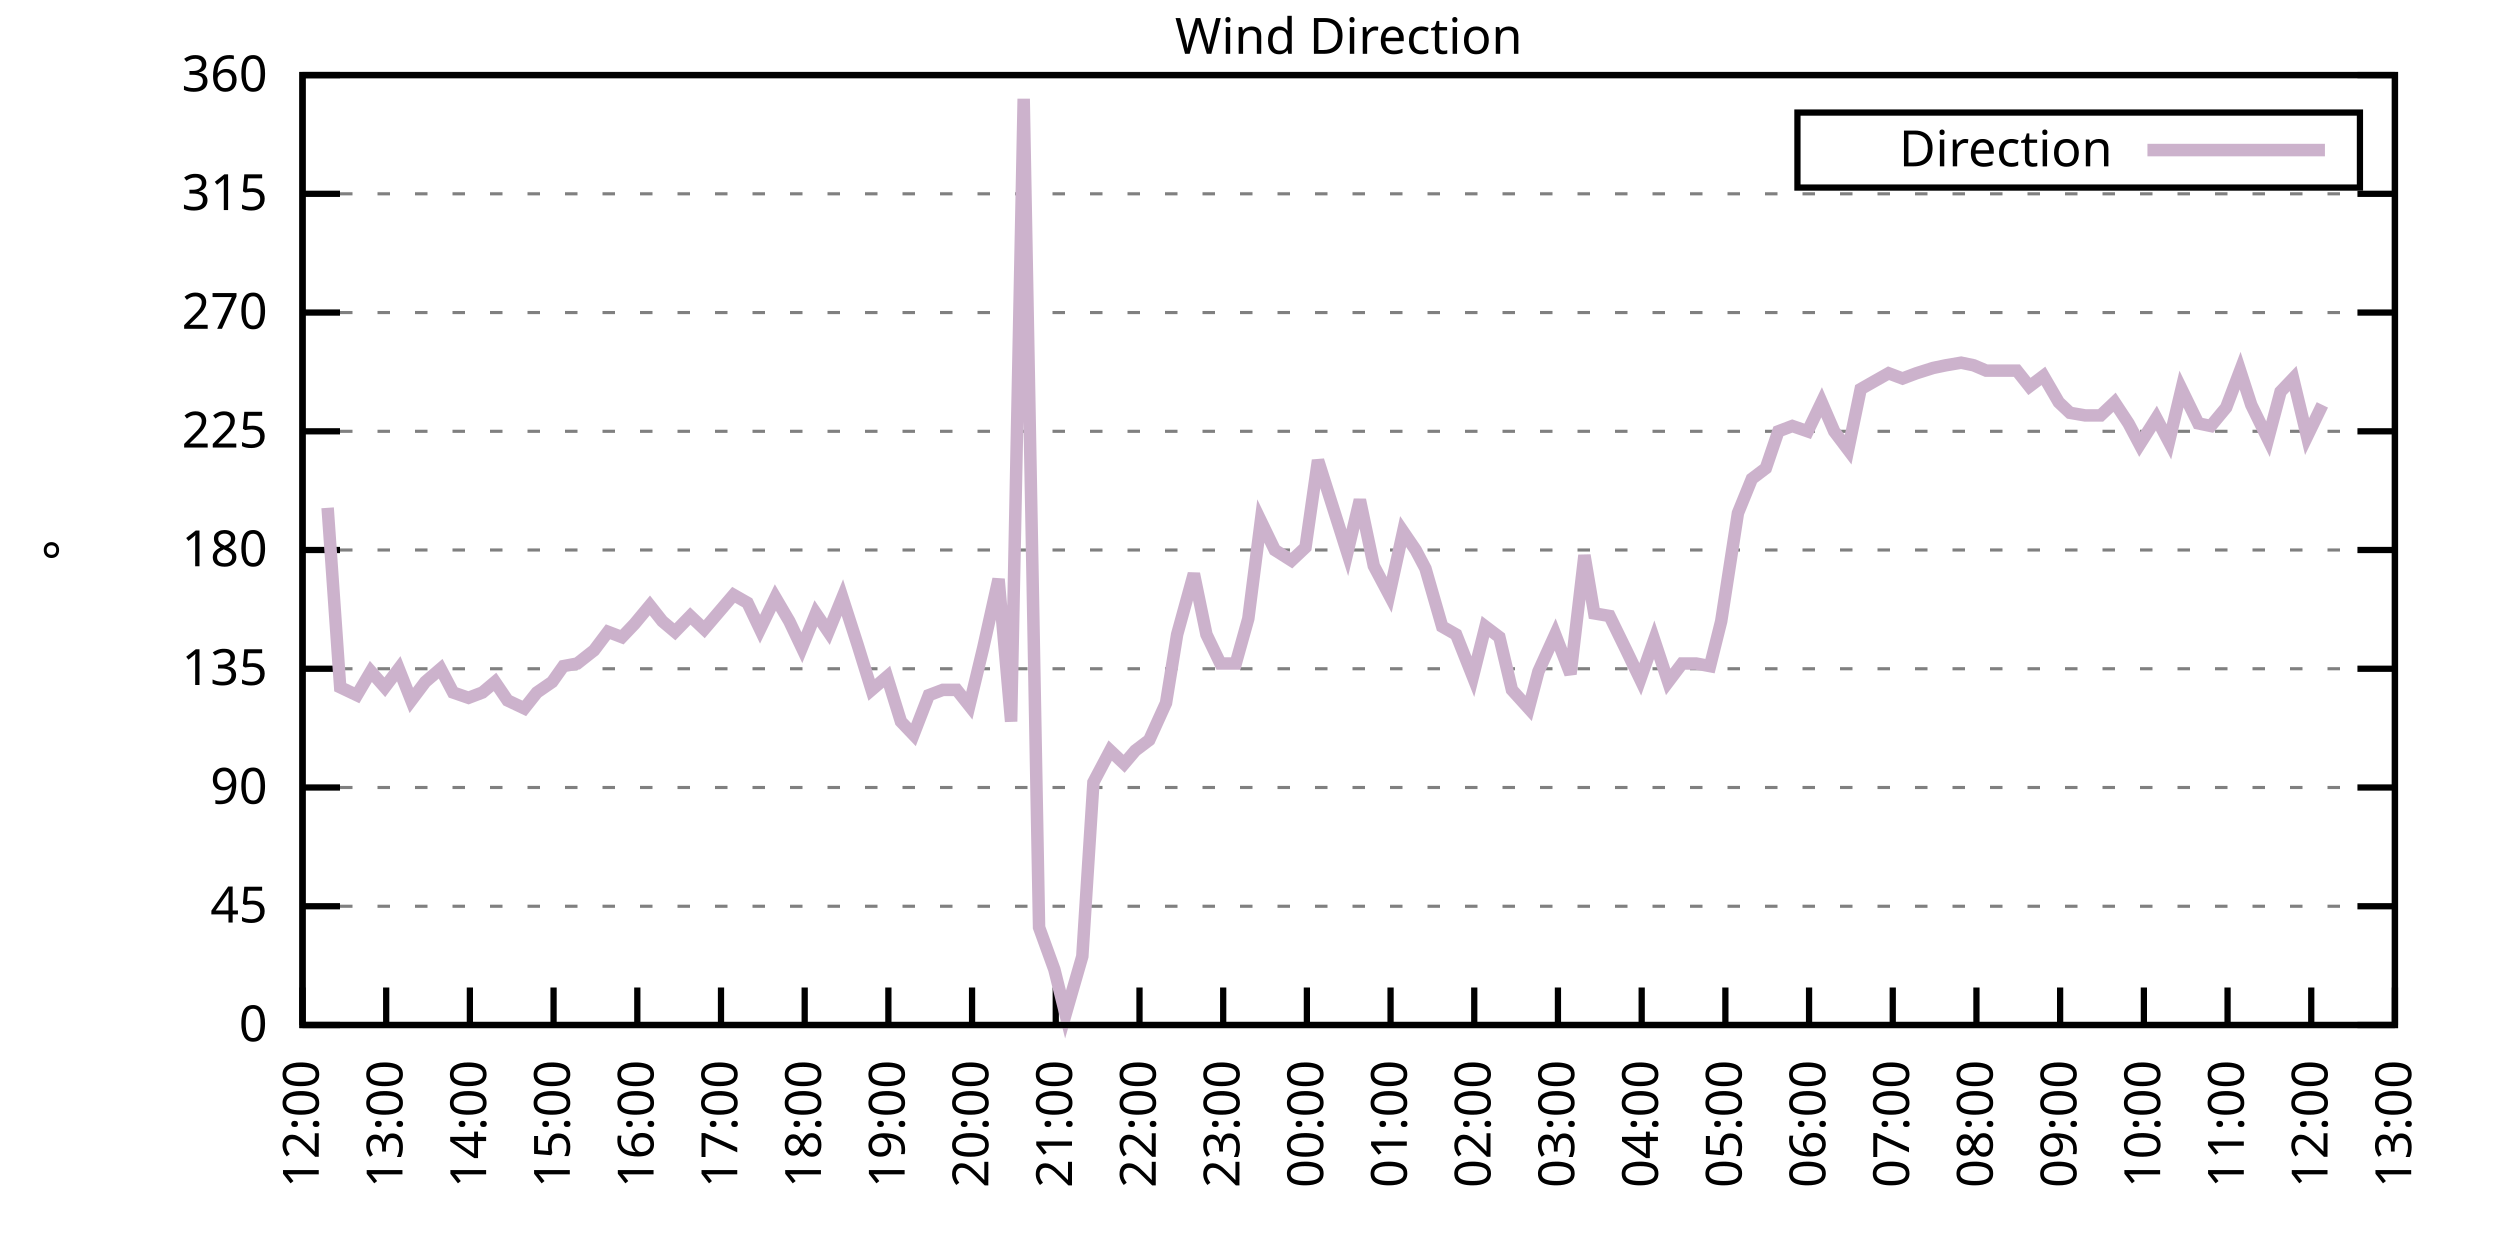
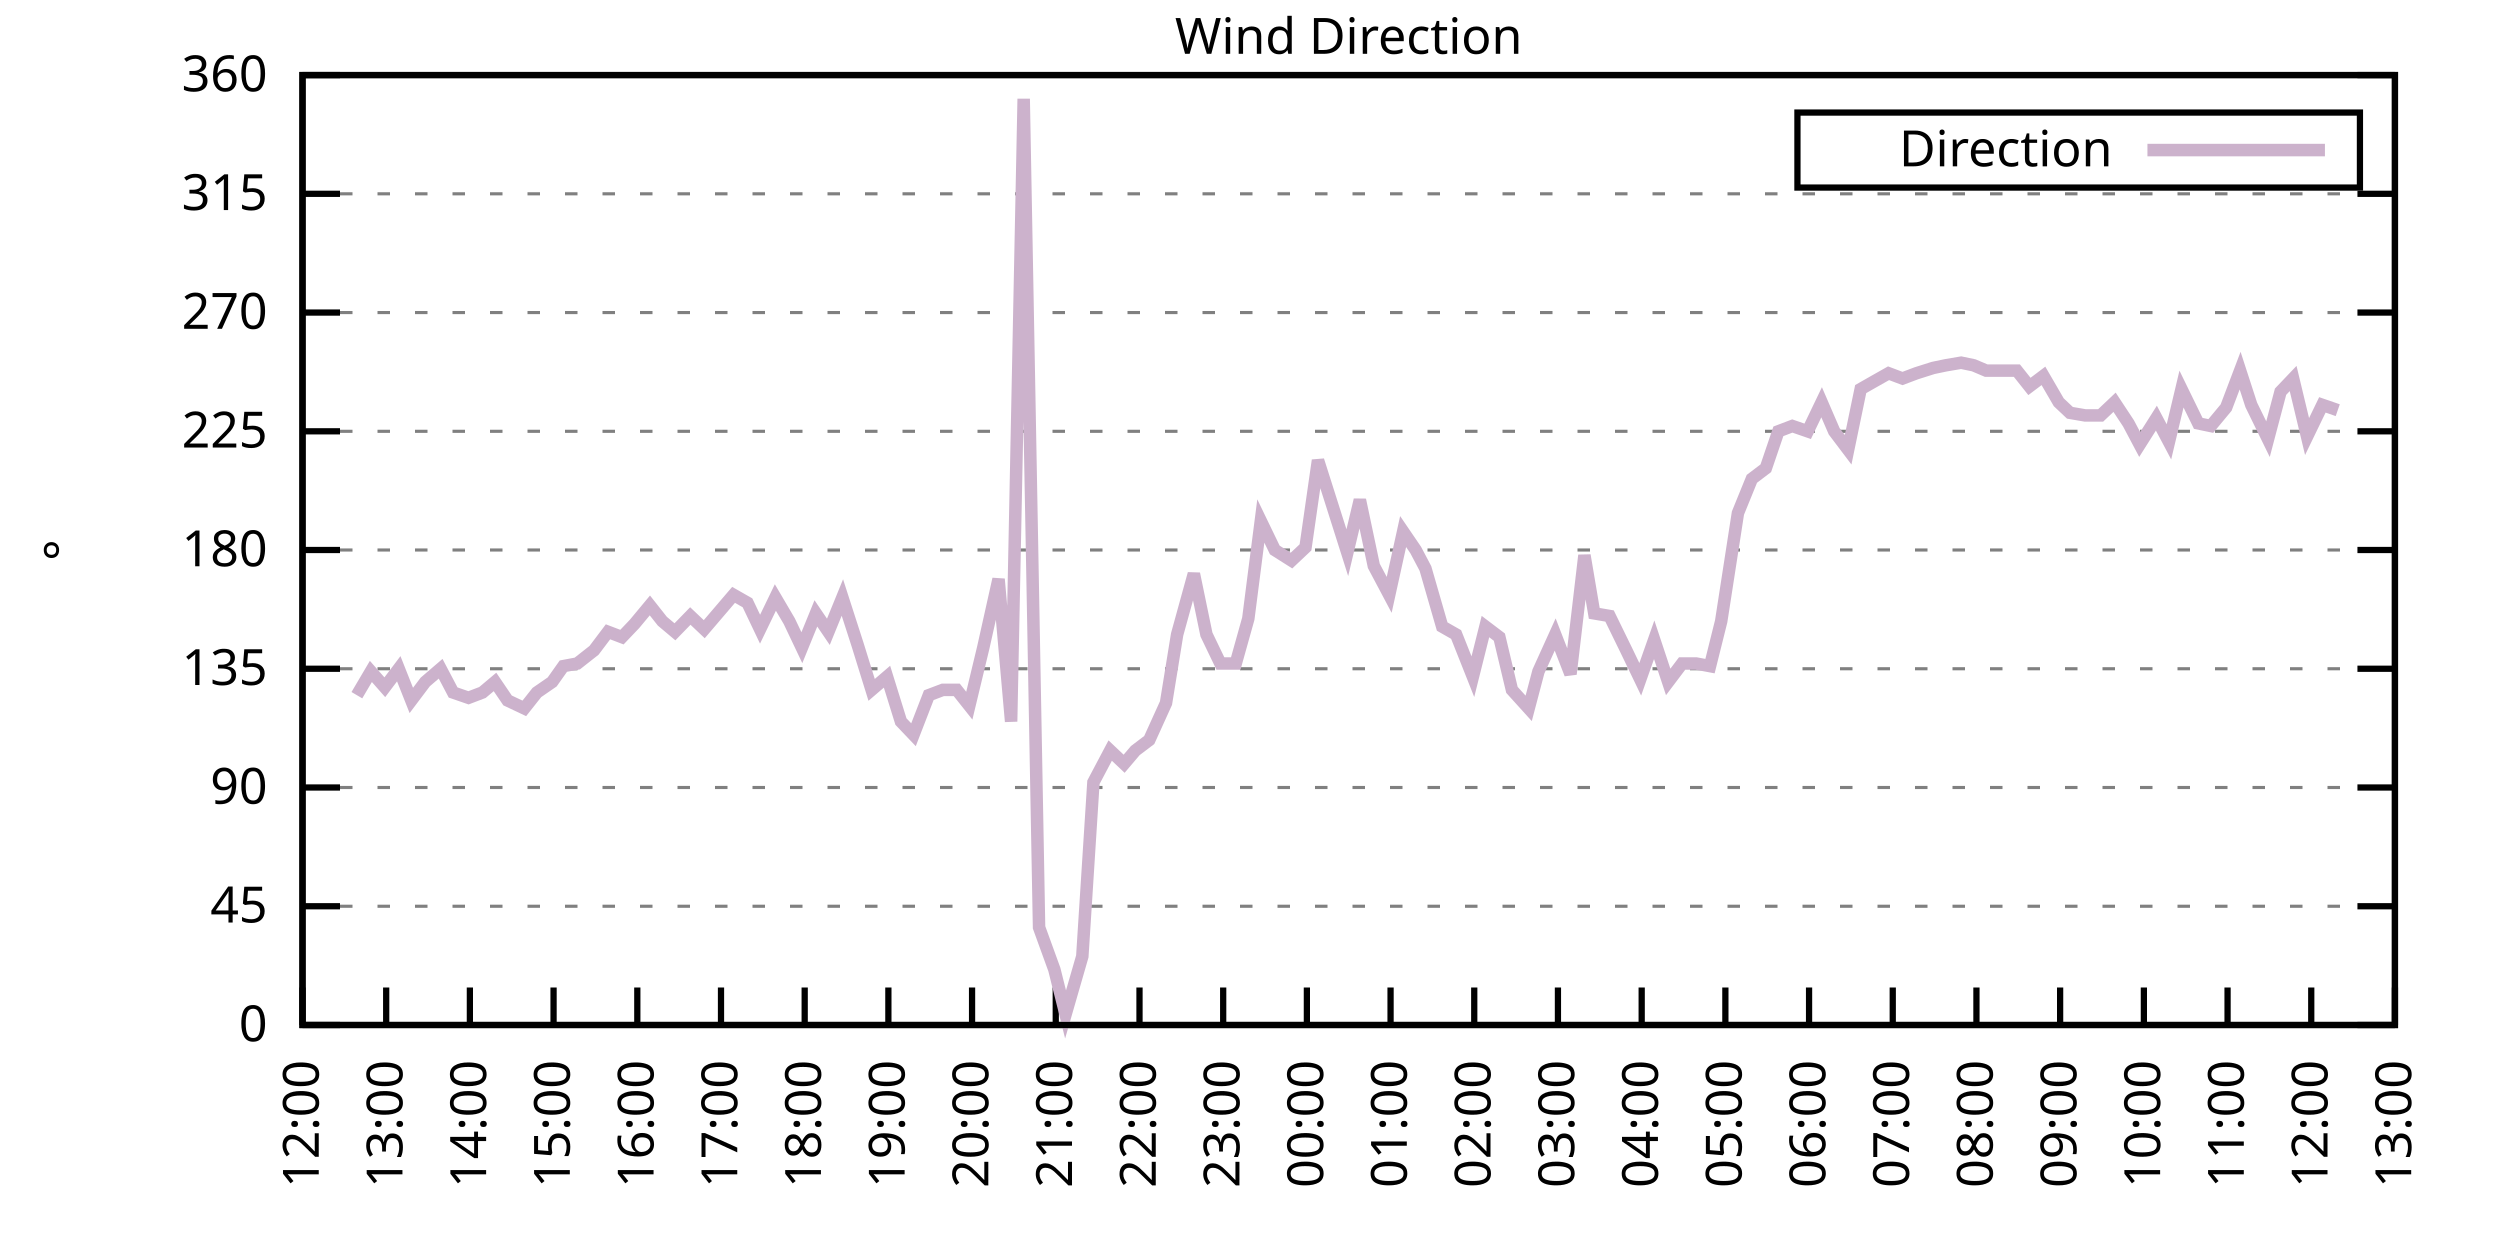
<svg xmlns="http://www.w3.org/2000/svg" xmlns:xlink="http://www.w3.org/1999/xlink" width="400" height="200" viewBox="0 0 400 200">
  <g id="gnuplot_canvas">
    <rect x="0" y="0" width="400" height="200" fill="none" />
    <defs>
      <circle id="gpDot" r="0.5" stroke-width="0.5" stroke="currentColor" />
      <path id="gpPt0" stroke-width="0.333" stroke="currentColor" d="M-1,0 h2 M0,-1 v2" />
      <path id="gpPt1" stroke-width="0.333" stroke="currentColor" d="M-1,-1 L1,1 M1,-1 L-1,1" />
      <path id="gpPt2" stroke-width="0.333" stroke="currentColor" d="M-1,0 L1,0 M0,-1 L0,1 M-1,-1 L1,1 M-1,1 L1,-1" />
      <rect id="gpPt3" stroke-width="0.333" stroke="currentColor" x="-1" y="-1" width="2" height="2" />
      <rect id="gpPt4" stroke-width="0.333" stroke="currentColor" fill="currentColor" x="-1" y="-1" width="2" height="2" />
      <circle id="gpPt5" stroke-width="0.333" stroke="currentColor" cx="0" cy="0" r="1" />
      <use xlink:href="#gpPt5" id="gpPt6" fill="currentColor" stroke="none" />
      <path id="gpPt7" stroke-width="0.333" stroke="currentColor" d="M0,-1.33 L-1.33,0.67 L1.33,0.67 z" />
      <use xlink:href="#gpPt7" id="gpPt8" fill="currentColor" stroke="none" />
      <use xlink:href="#gpPt7" id="gpPt9" stroke="currentColor" transform="rotate(180)" />
      <use xlink:href="#gpPt9" id="gpPt10" fill="currentColor" stroke="none" />
      <use xlink:href="#gpPt3" id="gpPt11" stroke="currentColor" transform="rotate(45)" />
      <use xlink:href="#gpPt11" id="gpPt12" fill="currentColor" stroke="none" />
      <path id="gpPt13" stroke-width="0.333" stroke="currentColor" d="M0,1.330 L1.265,0.411 L0.782,-1.067 L-0.782,-1.076 L-1.265,0.411 z" />
      <use xlink:href="#gpPt13" id="gpPt14" fill="currentColor" stroke="none" />
      <filter id="textbox" filterUnits="objectBoundingBox" x="0" y="0" height="1" width="1">
        <feFlood flood-color="white" flood-opacity="1" result="bgnd" />
        <feComposite in="SourceGraphic" in2="bgnd" operator="atop" />
      </filter>
      <filter id="greybox" filterUnits="objectBoundingBox" x="0" y="0" height="1" width="1">
        <feFlood flood-color="lightgrey" flood-opacity="1" result="grey" />
        <feComposite in="SourceGraphic" in2="grey" operator="atop" />
      </filter>
    </defs>
    <g fill="none" color="white" stroke="currentColor" stroke-width="1.00" stroke-linecap="butt" stroke-linejoin="miter">
</g>
    <g fill="none" color="black" stroke="currentColor" stroke-width="1.00" stroke-linecap="butt" stroke-linejoin="miter">
      <g stroke="none" shape-rendering="crispEdges">
        <polygon fill="rgb(255, 255, 255)" points="48.40,164.00 383.18,164.00 383.18,12.02 48.40,12.02 " />
      </g>
    </g>
    <g fill="none" color="black" stroke="currentColor" stroke-width="1.00" stroke-linecap="butt" stroke-linejoin="miter">
</g>
    <g fill="none" color="black" stroke="black" stroke-width="0.50" stroke-linecap="butt" stroke-linejoin="miter">
</g>
    <g fill="none" color="gray" stroke="currentColor" stroke-width="0.50" stroke-linecap="butt" stroke-linejoin="miter">
      <path stroke="gray" stroke-dasharray="2,4" class="gridline" d="M48.40,164.00 L383.19,164.00  " />
    </g>
    <g fill="none" color="gray" stroke="gray" stroke-width="1.00" stroke-linecap="butt" stroke-linejoin="miter">
</g>
    <g fill="none" color="black" stroke="currentColor" stroke-width="1.00" stroke-linecap="butt" stroke-linejoin="miter">
      <path stroke="black" d="M48.40,164.00 L54.40,164.00 M383.19,164.00 L377.19,164.00  " />
      <g transform="translate(42.80,166.60)" stroke="none" fill="black" font-family="Sans" font-size="8.00" text-anchor="end">
        <text>
          <tspan font-family="Sans"> 0</tspan>
        </text>
      </g>
    </g>
    <g fill="none" color="black" stroke="currentColor" stroke-width="1.00" stroke-linecap="butt" stroke-linejoin="miter">
</g>
    <g fill="none" color="black" stroke="black" stroke-width="0.50" stroke-linecap="butt" stroke-linejoin="miter">
</g>
    <g fill="none" color="gray" stroke="currentColor" stroke-width="0.50" stroke-linecap="butt" stroke-linejoin="miter">
      <path stroke="gray" stroke-dasharray="2,4" class="gridline" d="M48.40,145.00 L383.19,145.00  " />
    </g>
    <g fill="none" color="gray" stroke="gray" stroke-width="1.00" stroke-linecap="butt" stroke-linejoin="miter">
</g>
    <g fill="none" color="black" stroke="currentColor" stroke-width="1.00" stroke-linecap="butt" stroke-linejoin="miter">
      <path stroke="black" d="M48.40,145.00 L54.40,145.00 M383.19,145.00 L377.19,145.00  " />
      <g transform="translate(42.80,147.60)" stroke="none" fill="black" font-family="Sans" font-size="8.00" text-anchor="end">
        <text>
          <tspan font-family="Sans"> 45</tspan>
        </text>
      </g>
    </g>
    <g fill="none" color="black" stroke="currentColor" stroke-width="1.00" stroke-linecap="butt" stroke-linejoin="miter">
</g>
    <g fill="none" color="black" stroke="black" stroke-width="0.50" stroke-linecap="butt" stroke-linejoin="miter">
</g>
    <g fill="none" color="gray" stroke="currentColor" stroke-width="0.50" stroke-linecap="butt" stroke-linejoin="miter">
      <path stroke="gray" stroke-dasharray="2,4" class="gridline" d="M48.40,126.00 L383.19,126.00  " />
    </g>
    <g fill="none" color="gray" stroke="gray" stroke-width="1.00" stroke-linecap="butt" stroke-linejoin="miter">
</g>
    <g fill="none" color="black" stroke="currentColor" stroke-width="1.00" stroke-linecap="butt" stroke-linejoin="miter">
      <path stroke="black" d="M48.40,126.00 L54.40,126.00 M383.19,126.00 L377.19,126.00  " />
      <g transform="translate(42.80,128.60)" stroke="none" fill="black" font-family="Sans" font-size="8.00" text-anchor="end">
        <text>
          <tspan font-family="Sans"> 90</tspan>
        </text>
      </g>
    </g>
    <g fill="none" color="black" stroke="currentColor" stroke-width="1.00" stroke-linecap="butt" stroke-linejoin="miter">
</g>
    <g fill="none" color="black" stroke="black" stroke-width="0.50" stroke-linecap="butt" stroke-linejoin="miter">
</g>
    <g fill="none" color="gray" stroke="currentColor" stroke-width="0.50" stroke-linecap="butt" stroke-linejoin="miter">
      <path stroke="gray" stroke-dasharray="2,4" class="gridline" d="M48.40,107.00 L383.19,107.00  " />
    </g>
    <g fill="none" color="gray" stroke="gray" stroke-width="1.00" stroke-linecap="butt" stroke-linejoin="miter">
</g>
    <g fill="none" color="black" stroke="currentColor" stroke-width="1.00" stroke-linecap="butt" stroke-linejoin="miter">
      <path stroke="black" d="M48.40,107.00 L54.40,107.00 M383.19,107.00 L377.19,107.00  " />
      <g transform="translate(42.80,109.60)" stroke="none" fill="black" font-family="Sans" font-size="8.00" text-anchor="end">
        <text>
          <tspan font-family="Sans"> 135</tspan>
        </text>
      </g>
    </g>
    <g fill="none" color="black" stroke="currentColor" stroke-width="1.00" stroke-linecap="butt" stroke-linejoin="miter">
</g>
    <g fill="none" color="black" stroke="black" stroke-width="0.50" stroke-linecap="butt" stroke-linejoin="miter">
</g>
    <g fill="none" color="gray" stroke="currentColor" stroke-width="0.50" stroke-linecap="butt" stroke-linejoin="miter">
      <path stroke="gray" stroke-dasharray="2,4" class="gridline" d="M48.40,88.00 L383.19,88.00  " />
    </g>
    <g fill="none" color="gray" stroke="gray" stroke-width="1.00" stroke-linecap="butt" stroke-linejoin="miter">
</g>
    <g fill="none" color="black" stroke="currentColor" stroke-width="1.00" stroke-linecap="butt" stroke-linejoin="miter">
      <path stroke="black" d="M48.40,88.00 L54.40,88.00 M383.19,88.00 L377.19,88.00  " />
      <g transform="translate(42.80,90.60)" stroke="none" fill="black" font-family="Sans" font-size="8.00" text-anchor="end">
        <text>
          <tspan font-family="Sans"> 180</tspan>
        </text>
      </g>
    </g>
    <g fill="none" color="black" stroke="currentColor" stroke-width="1.00" stroke-linecap="butt" stroke-linejoin="miter">
</g>
    <g fill="none" color="black" stroke="black" stroke-width="0.50" stroke-linecap="butt" stroke-linejoin="miter">
</g>
    <g fill="none" color="gray" stroke="currentColor" stroke-width="0.50" stroke-linecap="butt" stroke-linejoin="miter">
      <path stroke="gray" stroke-dasharray="2,4" class="gridline" d="M48.40,69.01 L383.19,69.01  " />
    </g>
    <g fill="none" color="gray" stroke="gray" stroke-width="1.00" stroke-linecap="butt" stroke-linejoin="miter">
</g>
    <g fill="none" color="black" stroke="currentColor" stroke-width="1.00" stroke-linecap="butt" stroke-linejoin="miter">
      <path stroke="black" d="M48.40,69.01 L54.40,69.01 M383.19,69.01 L377.19,69.01  " />
      <g transform="translate(42.80,71.61)" stroke="none" fill="black" font-family="Sans" font-size="8.00" text-anchor="end">
        <text>
          <tspan font-family="Sans"> 225</tspan>
        </text>
      </g>
    </g>
    <g fill="none" color="black" stroke="currentColor" stroke-width="1.00" stroke-linecap="butt" stroke-linejoin="miter">
</g>
    <g fill="none" color="black" stroke="black" stroke-width="0.50" stroke-linecap="butt" stroke-linejoin="miter">
</g>
    <g fill="none" color="gray" stroke="currentColor" stroke-width="0.50" stroke-linecap="butt" stroke-linejoin="miter">
      <path stroke="gray" stroke-dasharray="2,4" class="gridline" d="M48.40,50.01 L383.19,50.01  " />
    </g>
    <g fill="none" color="gray" stroke="gray" stroke-width="1.00" stroke-linecap="butt" stroke-linejoin="miter">
</g>
    <g fill="none" color="black" stroke="currentColor" stroke-width="1.00" stroke-linecap="butt" stroke-linejoin="miter">
      <path stroke="black" d="M48.40,50.01 L54.40,50.01 M383.19,50.01 L377.19,50.01  " />
      <g transform="translate(42.80,52.61)" stroke="none" fill="black" font-family="Sans" font-size="8.00" text-anchor="end">
        <text>
          <tspan font-family="Sans"> 270</tspan>
        </text>
      </g>
    </g>
    <g fill="none" color="black" stroke="currentColor" stroke-width="1.00" stroke-linecap="butt" stroke-linejoin="miter">
</g>
    <g fill="none" color="black" stroke="black" stroke-width="0.50" stroke-linecap="butt" stroke-linejoin="miter">
</g>
    <g fill="none" color="gray" stroke="currentColor" stroke-width="0.50" stroke-linecap="butt" stroke-linejoin="miter">
      <path stroke="gray" stroke-dasharray="2,4" class="gridline" d="M48.40,31.01 L383.19,31.01  " />
    </g>
    <g fill="none" color="gray" stroke="gray" stroke-width="1.00" stroke-linecap="butt" stroke-linejoin="miter">
</g>
    <g fill="none" color="black" stroke="currentColor" stroke-width="1.00" stroke-linecap="butt" stroke-linejoin="miter">
      <path stroke="black" d="M48.40,31.01 L54.40,31.01 M383.19,31.01 L377.19,31.01  " />
      <g transform="translate(42.80,33.61)" stroke="none" fill="black" font-family="Sans" font-size="8.00" text-anchor="end">
        <text>
          <tspan font-family="Sans"> 315</tspan>
        </text>
      </g>
    </g>
    <g fill="none" color="black" stroke="currentColor" stroke-width="1.00" stroke-linecap="butt" stroke-linejoin="miter">
</g>
    <g fill="none" color="black" stroke="black" stroke-width="0.50" stroke-linecap="butt" stroke-linejoin="miter">
</g>
    <g fill="none" color="gray" stroke="currentColor" stroke-width="0.50" stroke-linecap="butt" stroke-linejoin="miter">
      <path stroke="gray" stroke-dasharray="2,4" class="gridline" d="M48.40,12.01 L383.19,12.01  " />
    </g>
    <g fill="none" color="gray" stroke="gray" stroke-width="1.00" stroke-linecap="butt" stroke-linejoin="miter">
</g>
    <g fill="none" color="black" stroke="currentColor" stroke-width="1.00" stroke-linecap="butt" stroke-linejoin="miter">
      <path stroke="black" d="M48.40,12.01 L54.40,12.01 M383.19,12.01 L377.19,12.01  " />
      <g transform="translate(42.80,14.61)" stroke="none" fill="black" font-family="Sans" font-size="8.00" text-anchor="end">
        <text>
          <tspan font-family="Sans"> 360</tspan>
        </text>
      </g>
    </g>
    <g fill="none" color="black" stroke="currentColor" stroke-width="1.00" stroke-linecap="butt" stroke-linejoin="miter">
      <path stroke="black" d="M48.40,164.00 L48.40,158.00  " />
      <g transform="translate(51.00,169.60) rotate(270.00)" stroke="none" fill="black" font-family="Sans" font-size="8.00" text-anchor="end">
        <text>
          <tspan font-family="Sans">12:00</tspan>
        </text>
      </g>
    </g>
    <g fill="none" color="black" stroke="currentColor" stroke-width="1.00" stroke-linecap="butt" stroke-linejoin="miter">
      <path stroke="black" d="M61.79,164.00 L61.79,158.00  " />
      <g transform="translate(64.39,169.60) rotate(270.00)" stroke="none" fill="black" font-family="Sans" font-size="8.00" text-anchor="end">
        <text>
          <tspan font-family="Sans">13:00</tspan>
        </text>
      </g>
    </g>
    <g fill="none" color="black" stroke="currentColor" stroke-width="1.00" stroke-linecap="butt" stroke-linejoin="miter">
      <path stroke="black" d="M75.18,164.00 L75.18,158.00  " />
      <g transform="translate(77.78,169.60) rotate(270.00)" stroke="none" fill="black" font-family="Sans" font-size="8.00" text-anchor="end">
        <text>
          <tspan font-family="Sans">14:00</tspan>
        </text>
      </g>
    </g>
    <g fill="none" color="black" stroke="currentColor" stroke-width="1.00" stroke-linecap="butt" stroke-linejoin="miter">
      <path stroke="black" d="M88.57,164.00 L88.57,158.00  " />
      <g transform="translate(91.17,169.60) rotate(270.00)" stroke="none" fill="black" font-family="Sans" font-size="8.00" text-anchor="end">
        <text>
          <tspan font-family="Sans">15:00</tspan>
        </text>
      </g>
    </g>
    <g fill="none" color="black" stroke="currentColor" stroke-width="1.00" stroke-linecap="butt" stroke-linejoin="miter">
      <path stroke="black" d="M101.97,164.00 L101.97,158.00  " />
      <g transform="translate(104.57,169.60) rotate(270.00)" stroke="none" fill="black" font-family="Sans" font-size="8.00" text-anchor="end">
        <text>
          <tspan font-family="Sans">16:00</tspan>
        </text>
      </g>
    </g>
    <g fill="none" color="black" stroke="currentColor" stroke-width="1.00" stroke-linecap="butt" stroke-linejoin="miter">
      <path stroke="black" d="M115.36,164.00 L115.36,158.00  " />
      <g transform="translate(117.96,169.60) rotate(270.00)" stroke="none" fill="black" font-family="Sans" font-size="8.00" text-anchor="end">
        <text>
          <tspan font-family="Sans">17:00</tspan>
        </text>
      </g>
    </g>
    <g fill="none" color="black" stroke="currentColor" stroke-width="1.00" stroke-linecap="butt" stroke-linejoin="miter">
      <path stroke="black" d="M128.75,164.00 L128.75,158.00  " />
      <g transform="translate(131.35,169.60) rotate(270.00)" stroke="none" fill="black" font-family="Sans" font-size="8.00" text-anchor="end">
        <text>
          <tspan font-family="Sans">18:00</tspan>
        </text>
      </g>
    </g>
    <g fill="none" color="black" stroke="currentColor" stroke-width="1.00" stroke-linecap="butt" stroke-linejoin="miter">
      <path stroke="black" d="M142.14,164.00 L142.14,158.00  " />
      <g transform="translate(144.74,169.60) rotate(270.00)" stroke="none" fill="black" font-family="Sans" font-size="8.00" text-anchor="end">
        <text>
          <tspan font-family="Sans">19:00</tspan>
        </text>
      </g>
    </g>
    <g fill="none" color="black" stroke="currentColor" stroke-width="1.00" stroke-linecap="butt" stroke-linejoin="miter">
      <path stroke="black" d="M155.53,164.00 L155.53,158.00  " />
      <g transform="translate(158.13,169.60) rotate(270.00)" stroke="none" fill="black" font-family="Sans" font-size="8.00" text-anchor="end">
        <text>
          <tspan font-family="Sans">20:00</tspan>
        </text>
      </g>
    </g>
    <g fill="none" color="black" stroke="currentColor" stroke-width="1.00" stroke-linecap="butt" stroke-linejoin="miter">
      <path stroke="black" d="M168.92,164.00 L168.92,158.00  " />
      <g transform="translate(171.52,169.60) rotate(270.00)" stroke="none" fill="black" font-family="Sans" font-size="8.00" text-anchor="end">
        <text>
          <tspan font-family="Sans">21:00</tspan>
        </text>
      </g>
    </g>
    <g fill="none" color="black" stroke="currentColor" stroke-width="1.00" stroke-linecap="butt" stroke-linejoin="miter">
      <path stroke="black" d="M182.32,164.00 L182.32,158.00  " />
      <g transform="translate(184.92,169.60) rotate(270.00)" stroke="none" fill="black" font-family="Sans" font-size="8.00" text-anchor="end">
        <text>
          <tspan font-family="Sans">22:00</tspan>
        </text>
      </g>
    </g>
    <g fill="none" color="black" stroke="currentColor" stroke-width="1.00" stroke-linecap="butt" stroke-linejoin="miter">
      <path stroke="black" d="M195.71,164.00 L195.71,158.00  " />
      <g transform="translate(198.31,169.60) rotate(270.00)" stroke="none" fill="black" font-family="Sans" font-size="8.00" text-anchor="end">
        <text>
          <tspan font-family="Sans">23:00</tspan>
        </text>
      </g>
    </g>
    <g fill="none" color="black" stroke="currentColor" stroke-width="1.00" stroke-linecap="butt" stroke-linejoin="miter">
      <path stroke="black" d="M209.10,164.00 L209.10,158.00  " />
      <g transform="translate(211.70,169.60) rotate(270.00)" stroke="none" fill="black" font-family="Sans" font-size="8.00" text-anchor="end">
        <text>
          <tspan font-family="Sans">00:00</tspan>
        </text>
      </g>
    </g>
    <g fill="none" color="black" stroke="currentColor" stroke-width="1.00" stroke-linecap="butt" stroke-linejoin="miter">
      <path stroke="black" d="M222.49,164.00 L222.49,158.00  " />
      <g transform="translate(225.09,169.60) rotate(270.00)" stroke="none" fill="black" font-family="Sans" font-size="8.00" text-anchor="end">
        <text>
          <tspan font-family="Sans">01:00</tspan>
        </text>
      </g>
    </g>
    <g fill="none" color="black" stroke="currentColor" stroke-width="1.00" stroke-linecap="butt" stroke-linejoin="miter">
      <path stroke="black" d="M235.88,164.00 L235.88,158.00  " />
      <g transform="translate(238.48,169.60) rotate(270.00)" stroke="none" fill="black" font-family="Sans" font-size="8.00" text-anchor="end">
        <text>
          <tspan font-family="Sans">02:00</tspan>
        </text>
      </g>
    </g>
    <g fill="none" color="black" stroke="currentColor" stroke-width="1.00" stroke-linecap="butt" stroke-linejoin="miter">
      <path stroke="black" d="M249.27,164.00 L249.27,158.00  " />
      <g transform="translate(251.87,169.60) rotate(270.00)" stroke="none" fill="black" font-family="Sans" font-size="8.00" text-anchor="end">
        <text>
          <tspan font-family="Sans">03:00</tspan>
        </text>
      </g>
    </g>
    <g fill="none" color="black" stroke="currentColor" stroke-width="1.00" stroke-linecap="butt" stroke-linejoin="miter">
      <path stroke="black" d="M262.67,164.00 L262.67,158.00  " />
      <g transform="translate(265.27,169.60) rotate(270.00)" stroke="none" fill="black" font-family="Sans" font-size="8.00" text-anchor="end">
        <text>
          <tspan font-family="Sans">04:00</tspan>
        </text>
      </g>
    </g>
    <g fill="none" color="black" stroke="currentColor" stroke-width="1.00" stroke-linecap="butt" stroke-linejoin="miter">
      <path stroke="black" d="M276.06,164.00 L276.06,158.00  " />
      <g transform="translate(278.66,169.60) rotate(270.00)" stroke="none" fill="black" font-family="Sans" font-size="8.00" text-anchor="end">
        <text>
          <tspan font-family="Sans">05:00</tspan>
        </text>
      </g>
    </g>
    <g fill="none" color="black" stroke="currentColor" stroke-width="1.00" stroke-linecap="butt" stroke-linejoin="miter">
      <path stroke="black" d="M289.45,164.00 L289.45,158.00  " />
      <g transform="translate(292.05,169.60) rotate(270.00)" stroke="none" fill="black" font-family="Sans" font-size="8.00" text-anchor="end">
        <text>
          <tspan font-family="Sans">06:00</tspan>
        </text>
      </g>
    </g>
    <g fill="none" color="black" stroke="currentColor" stroke-width="1.00" stroke-linecap="butt" stroke-linejoin="miter">
      <path stroke="black" d="M302.84,164.00 L302.84,158.00  " />
      <g transform="translate(305.44,169.60) rotate(270.00)" stroke="none" fill="black" font-family="Sans" font-size="8.00" text-anchor="end">
        <text>
          <tspan font-family="Sans">07:00</tspan>
        </text>
      </g>
    </g>
    <g fill="none" color="black" stroke="currentColor" stroke-width="1.00" stroke-linecap="butt" stroke-linejoin="miter">
      <path stroke="black" d="M316.23,164.00 L316.23,158.00  " />
      <g transform="translate(318.83,169.60) rotate(270.00)" stroke="none" fill="black" font-family="Sans" font-size="8.00" text-anchor="end">
        <text>
          <tspan font-family="Sans">08:00</tspan>
        </text>
      </g>
    </g>
    <g fill="none" color="black" stroke="currentColor" stroke-width="1.00" stroke-linecap="butt" stroke-linejoin="miter">
      <path stroke="black" d="M329.62,164.00 L329.62,158.00  " />
      <g transform="translate(332.22,169.60) rotate(270.00)" stroke="none" fill="black" font-family="Sans" font-size="8.00" text-anchor="end">
        <text>
          <tspan font-family="Sans">09:00</tspan>
        </text>
      </g>
    </g>
    <g fill="none" color="black" stroke="currentColor" stroke-width="1.00" stroke-linecap="butt" stroke-linejoin="miter">
      <path stroke="black" d="M343.02,164.00 L343.02,158.00  " />
      <g transform="translate(345.62,169.60) rotate(270.00)" stroke="none" fill="black" font-family="Sans" font-size="8.00" text-anchor="end">
        <text>
          <tspan font-family="Sans">10:00</tspan>
        </text>
      </g>
    </g>
    <g fill="none" color="black" stroke="currentColor" stroke-width="1.00" stroke-linecap="butt" stroke-linejoin="miter">
      <path stroke="black" d="M356.41,164.00 L356.41,158.00  " />
      <g transform="translate(359.01,169.60) rotate(270.00)" stroke="none" fill="black" font-family="Sans" font-size="8.00" text-anchor="end">
        <text>
          <tspan font-family="Sans">11:00</tspan>
        </text>
      </g>
    </g>
    <g fill="none" color="black" stroke="currentColor" stroke-width="1.00" stroke-linecap="butt" stroke-linejoin="miter">
      <path stroke="black" d="M369.80,164.00 L369.80,158.00  " />
      <g transform="translate(372.40,169.60) rotate(270.00)" stroke="none" fill="black" font-family="Sans" font-size="8.00" text-anchor="end">
        <text>
          <tspan font-family="Sans">12:00</tspan>
        </text>
      </g>
    </g>
    <g fill="none" color="black" stroke="currentColor" stroke-width="1.00" stroke-linecap="butt" stroke-linejoin="miter">
      <path stroke="black" d="M383.19,164.00 L383.19,158.00  " />
      <g transform="translate(385.79,169.60) rotate(270.00)" stroke="none" fill="black" font-family="Sans" font-size="8.00" text-anchor="end">
        <text>
          <tspan font-family="Sans">13:00</tspan>
        </text>
      </g>
    </g>
    <g fill="none" color="black" stroke="currentColor" stroke-width="1.00" stroke-linecap="butt" stroke-linejoin="miter">
</g>
    <g fill="none" color="black" stroke="currentColor" stroke-width="1.00" stroke-linecap="butt" stroke-linejoin="miter">
      <path stroke="black" d="M48.40,12.01 L48.40,164.00 L383.19,164.00 L383.19,12.01 L48.40,12.01 Z  " />
    </g>
    <g fill="none" color="black" stroke="currentColor" stroke-width="1.00" stroke-linecap="butt" stroke-linejoin="miter">
</g>
    <g fill="none" color="black" stroke="currentColor" stroke-width="1.00" stroke-linecap="butt" stroke-linejoin="miter">
      <path stroke="black" d="M287.59,30.01 L287.59,18.01 L377.59,18.01 L377.59,30.01 L287.59,30.01 Z  " />
    </g>
    <g id="Wind_direction_plot_1">
      <g fill="none" color="white" stroke="black" stroke-width="2.00" stroke-linecap="butt" stroke-linejoin="miter">
</g>
      <g fill="none" color="black" stroke="currentColor" stroke-width="2.00" stroke-linecap="butt" stroke-linejoin="miter">
        <g transform="translate(337.99,26.61)" stroke="none" fill="black" font-family="Sans" font-size="8.00" text-anchor="end">
          <text>
            <tspan font-family="Sans">Direction</tspan>
          </text>
        </g>
      </g>
      <g fill="none" color="black" stroke="currentColor" stroke-width="2.00" stroke-linecap="butt" stroke-linejoin="miter">
-         <path stroke="rgb(204, 178, 204)" d="M343.59,24.01 L371.99,24.01 M52.42,81.25 L54.43,109.96 L57.10,111.23 L59.34,107.43 L61.57,109.96 L63.80,107.00   L65.81,112.07 L68.04,109.11 L70.50,107.00 L72.50,110.80 L74.96,111.65 L77.19,110.80 L79.20,109.11 L81.21,112.07   L83.89,113.34 L85.90,110.80 L88.35,109.11 L90.14,106.58 L92.37,106.16 L95.05,104.05 L97.28,101.09 L99.51,101.94   L101.52,99.83 L103.98,96.87 L105.98,99.40 L107.99,101.09 L110.45,98.56 L112.68,100.67 L117.37,95.18 L119.60,96.45   L121.61,100.67 L124.06,95.60 L126.29,99.40 L128.30,103.63 L130.54,98.14 L132.54,101.09 L134.78,95.60 L137.23,103.20   L139.46,110.38 L141.92,108.27 L144.15,115.45 L146.16,117.56 L148.61,111.23 L150.85,110.38 L153.08,110.38 L155.09,112.91   L157.32,103.63 L159.77,92.65 L161.78,115.45 L163.79,15.81 L166.25,148.38 L168.70,155.13 L170.49,162.31 L173.17,153.02   L174.95,125.16 L177.63,120.09 L179.86,122.20 L181.65,120.09 L183.88,118.40 L186.56,112.49 L188.34,101.52 L191.02,91.80   L193.03,101.52 L195.26,106.16 L197.72,106.16 L199.73,98.98 L201.73,83.36 L203.97,88.00 L206.64,89.69 L208.88,87.58   L210.88,73.65 L212.89,79.98 L215.57,88.43 L217.58,79.98 L219.81,90.54 L222.27,95.18 L224.50,85.05 L226.51,88.00   L228.07,90.96 L230.75,100.25 L232.98,101.52 L235.66,108.27 L237.67,100.25 L239.90,101.94 L241.91,110.38 L244.59,113.34   L246.15,107.43 L248.83,101.52 L251.28,107.85 L253.51,88.85 L255.08,98.14 L257.53,98.56 L260.21,104.05 L262.44,108.69   L264.67,102.36 L266.91,109.11 L269.14,106.16 L271.37,106.16 L273.60,106.58 L275.39,99.40 L278.07,82.09 L280.30,76.61   L282.53,74.92 L284.54,69.01 L286.77,68.16 L289.23,69.01 L291.46,64.36 L293.47,69.01 L295.70,71.96 L297.71,62.25   L299.94,60.98 L302.17,59.72 L304.40,60.56 L306.63,59.72 L309.31,58.87 L311.32,58.45 L313.78,58.03 L315.79,58.45   L317.79,59.30 L320.47,59.30 L322.70,59.30 L324.71,61.83 L326.95,60.14 L329.40,64.36 L331.19,66.05 L333.64,66.47   L336.10,66.47 L338.33,64.36 L340.56,67.74 L342.35,71.12 L345.02,66.90 L347.03,70.70 L349.04,62.25 L351.72,67.74   L353.73,68.16 L356.18,65.21 L358.42,59.30 L360.20,64.78 L362.88,70.27 L364.89,62.67 L366.90,60.56 L369.13,69.85   L371.58,64.78  " />
+         <path stroke="rgb(204, 178, 204)" d="M343.59,24.01 L371.99,24.01 M57.10,111.23 L59.34,107.43 L61.57,109.96 L63.80,107.00 L65.81,112.07 L68.04,109.11   L70.50,107.00 L72.50,110.80 L74.96,111.65 L77.19,110.80 L79.20,109.11 L81.21,112.07 L83.89,113.34 L85.90,110.80   L88.35,109.11 L90.14,106.58 L92.37,106.16 L95.05,104.05 L97.28,101.09 L99.51,101.94 L101.52,99.83 L103.98,96.87   L105.98,99.40 L107.99,101.09 L110.45,98.56 L112.68,100.67 L117.37,95.18 L119.60,96.45 L121.61,100.67 L124.06,95.60   L126.29,99.40 L128.30,103.63 L130.54,98.14 L132.54,101.09 L134.78,95.60 L137.23,103.20 L139.46,110.38 L141.92,108.27   L144.15,115.45 L146.16,117.56 L148.61,111.23 L150.85,110.38 L153.08,110.38 L155.09,112.91 L157.32,103.63 L159.77,92.65   L161.78,115.45 L163.79,15.81 L166.25,148.38 L168.70,155.13 L170.49,162.31 L173.17,153.02 L174.95,125.16 L177.63,120.09   L179.86,122.20 L181.65,120.09 L183.88,118.40 L186.56,112.49 L188.34,101.52 L191.02,91.80 L193.03,101.52 L195.26,106.16   L197.72,106.16 L199.73,98.98 L201.73,83.36 L203.97,88.00 L206.64,89.69 L208.88,87.58 L210.88,73.65 L212.89,79.98   L215.57,88.43 L217.58,79.98 L219.81,90.54 L222.27,95.18 L224.50,85.05 L226.51,88.00 L228.07,90.96 L230.75,100.25   L232.98,101.52 L235.66,108.27 L237.67,100.25 L239.90,101.94 L241.91,110.38 L244.59,113.34 L246.15,107.43 L248.83,101.52   L251.28,107.85 L253.51,88.85 L255.08,98.14 L257.53,98.56 L260.21,104.05 L262.44,108.69 L264.67,102.36 L266.91,109.11   L269.14,106.16 L271.37,106.16 L273.60,106.58 L275.39,99.40 L278.07,82.09 L280.30,76.61 L282.53,74.92 L284.54,69.01   L286.77,68.16 L289.23,69.01 L291.46,64.36 L293.47,69.01 L295.70,71.96 L297.71,62.25 L299.94,60.98 L302.17,59.72   L304.40,60.56 L306.63,59.72 L309.31,58.87 L311.32,58.45 L313.78,58.03 L315.79,58.45 L317.79,59.30 L320.47,59.30   L322.70,59.30 L324.71,61.83 L326.95,60.14 L329.40,64.36 L331.19,66.05 L333.64,66.47 L336.10,66.47 L338.33,64.36   L340.56,67.74 L342.35,71.12 L345.02,66.90 L347.03,70.70 L349.04,62.25 L351.72,67.74 L353.73,68.16 L356.18,65.21   L358.42,59.30 L360.20,64.78 L362.88,70.27 L364.89,62.67 L366.90,60.56 L369.13,69.85 L371.58,64.78 L374.04,65.63    " />
      </g>
    </g>
    <g fill="none" color="black" stroke="currentColor" stroke-width="2.00" stroke-linecap="butt" stroke-linejoin="miter">
</g>
    <g fill="none" color="black" stroke="black" stroke-width="1.00" stroke-linecap="butt" stroke-linejoin="miter">
</g>
    <g fill="none" color="black" stroke="currentColor" stroke-width="1.00" stroke-linecap="butt" stroke-linejoin="miter">
      <path stroke="black" d="M48.40,12.01 L48.40,164.00 L383.19,164.00 L383.19,12.01 L48.40,12.01 Z  " />
      <g transform="translate(12.80,88.01) rotate(270.00)" stroke="none" fill="black" font-family="Sans" font-size="8.00" text-anchor="middle">
        <text>
          <tspan font-family="Sans">°</tspan>
        </text>
      </g>
    </g>
    <g fill="none" color="black" stroke="currentColor" stroke-width="1.00" stroke-linecap="butt" stroke-linejoin="miter">
</g>
    <g fill="none" color="black" stroke="currentColor" stroke-width="1.00" stroke-linecap="butt" stroke-linejoin="miter">
      <g transform="translate(215.79,8.61)" stroke="none" fill="black" font-family="Sans" font-size="8.00" text-anchor="middle">
        <text>
          <tspan font-family="Sans">Wind Direction</tspan>
        </text>
      </g>
    </g>
    <g fill="none" color="black" stroke="currentColor" stroke-width="1.00" stroke-linecap="butt" stroke-linejoin="miter">
</g>
  </g>
</svg>
